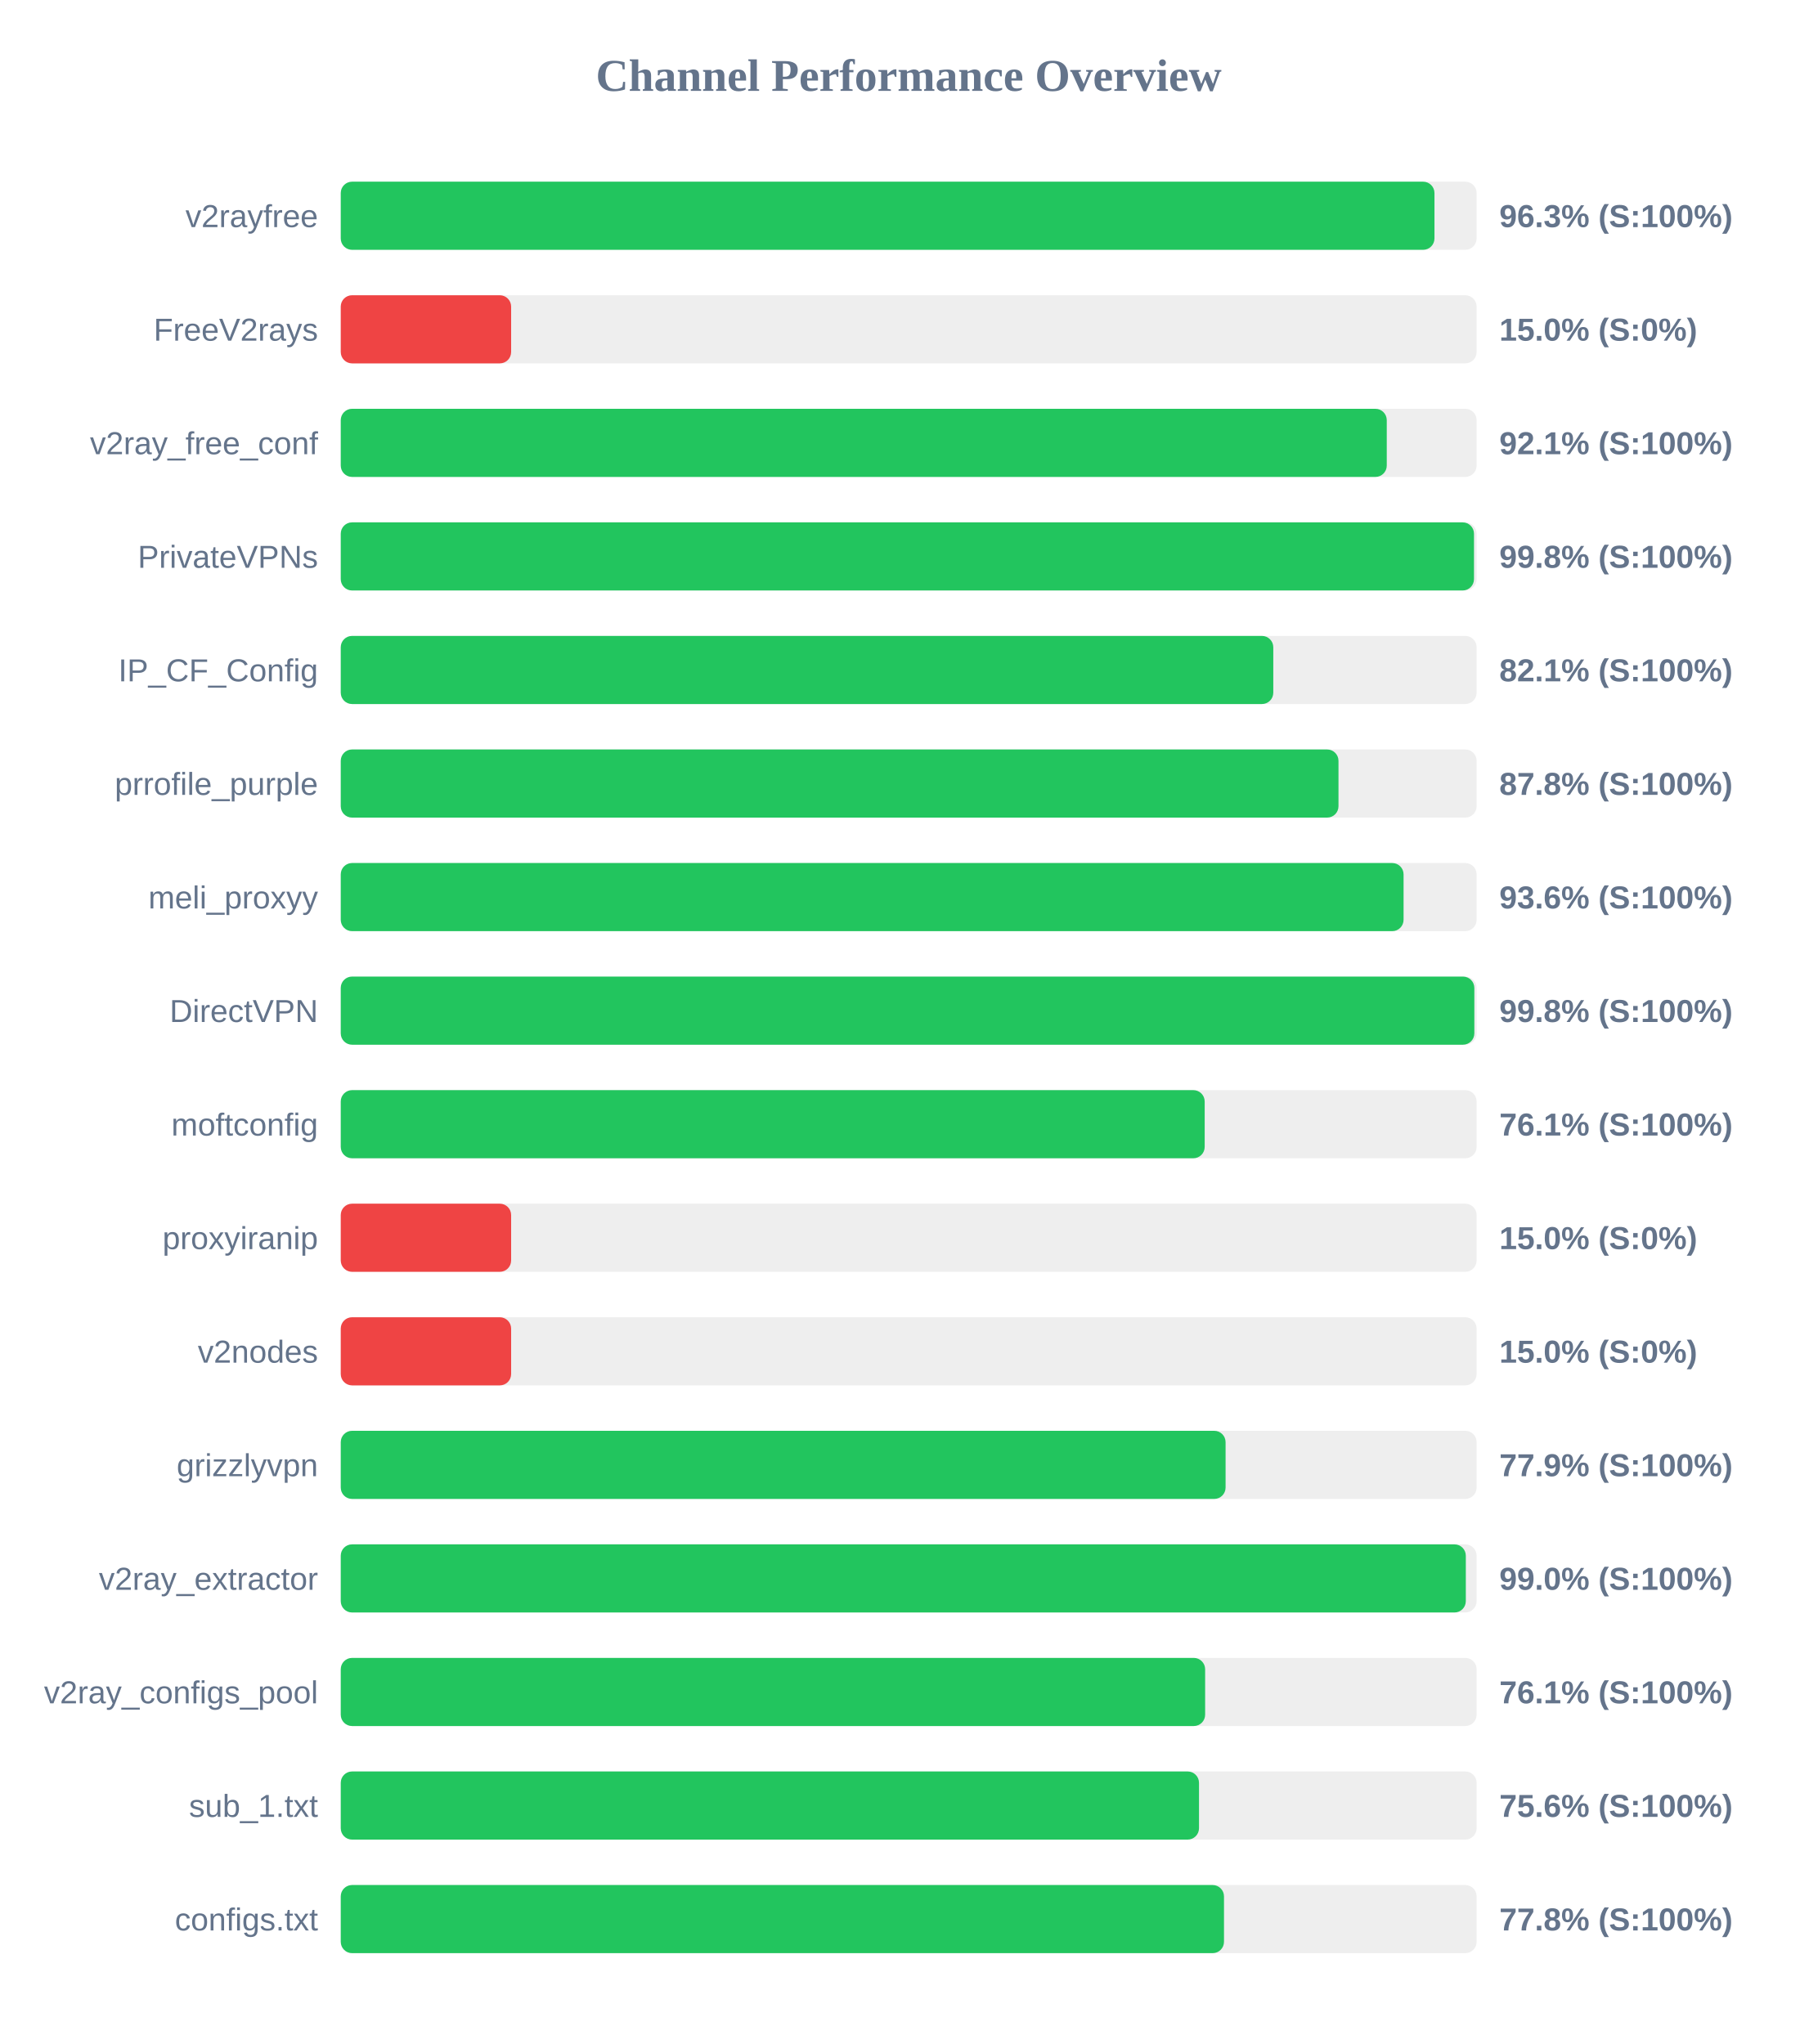
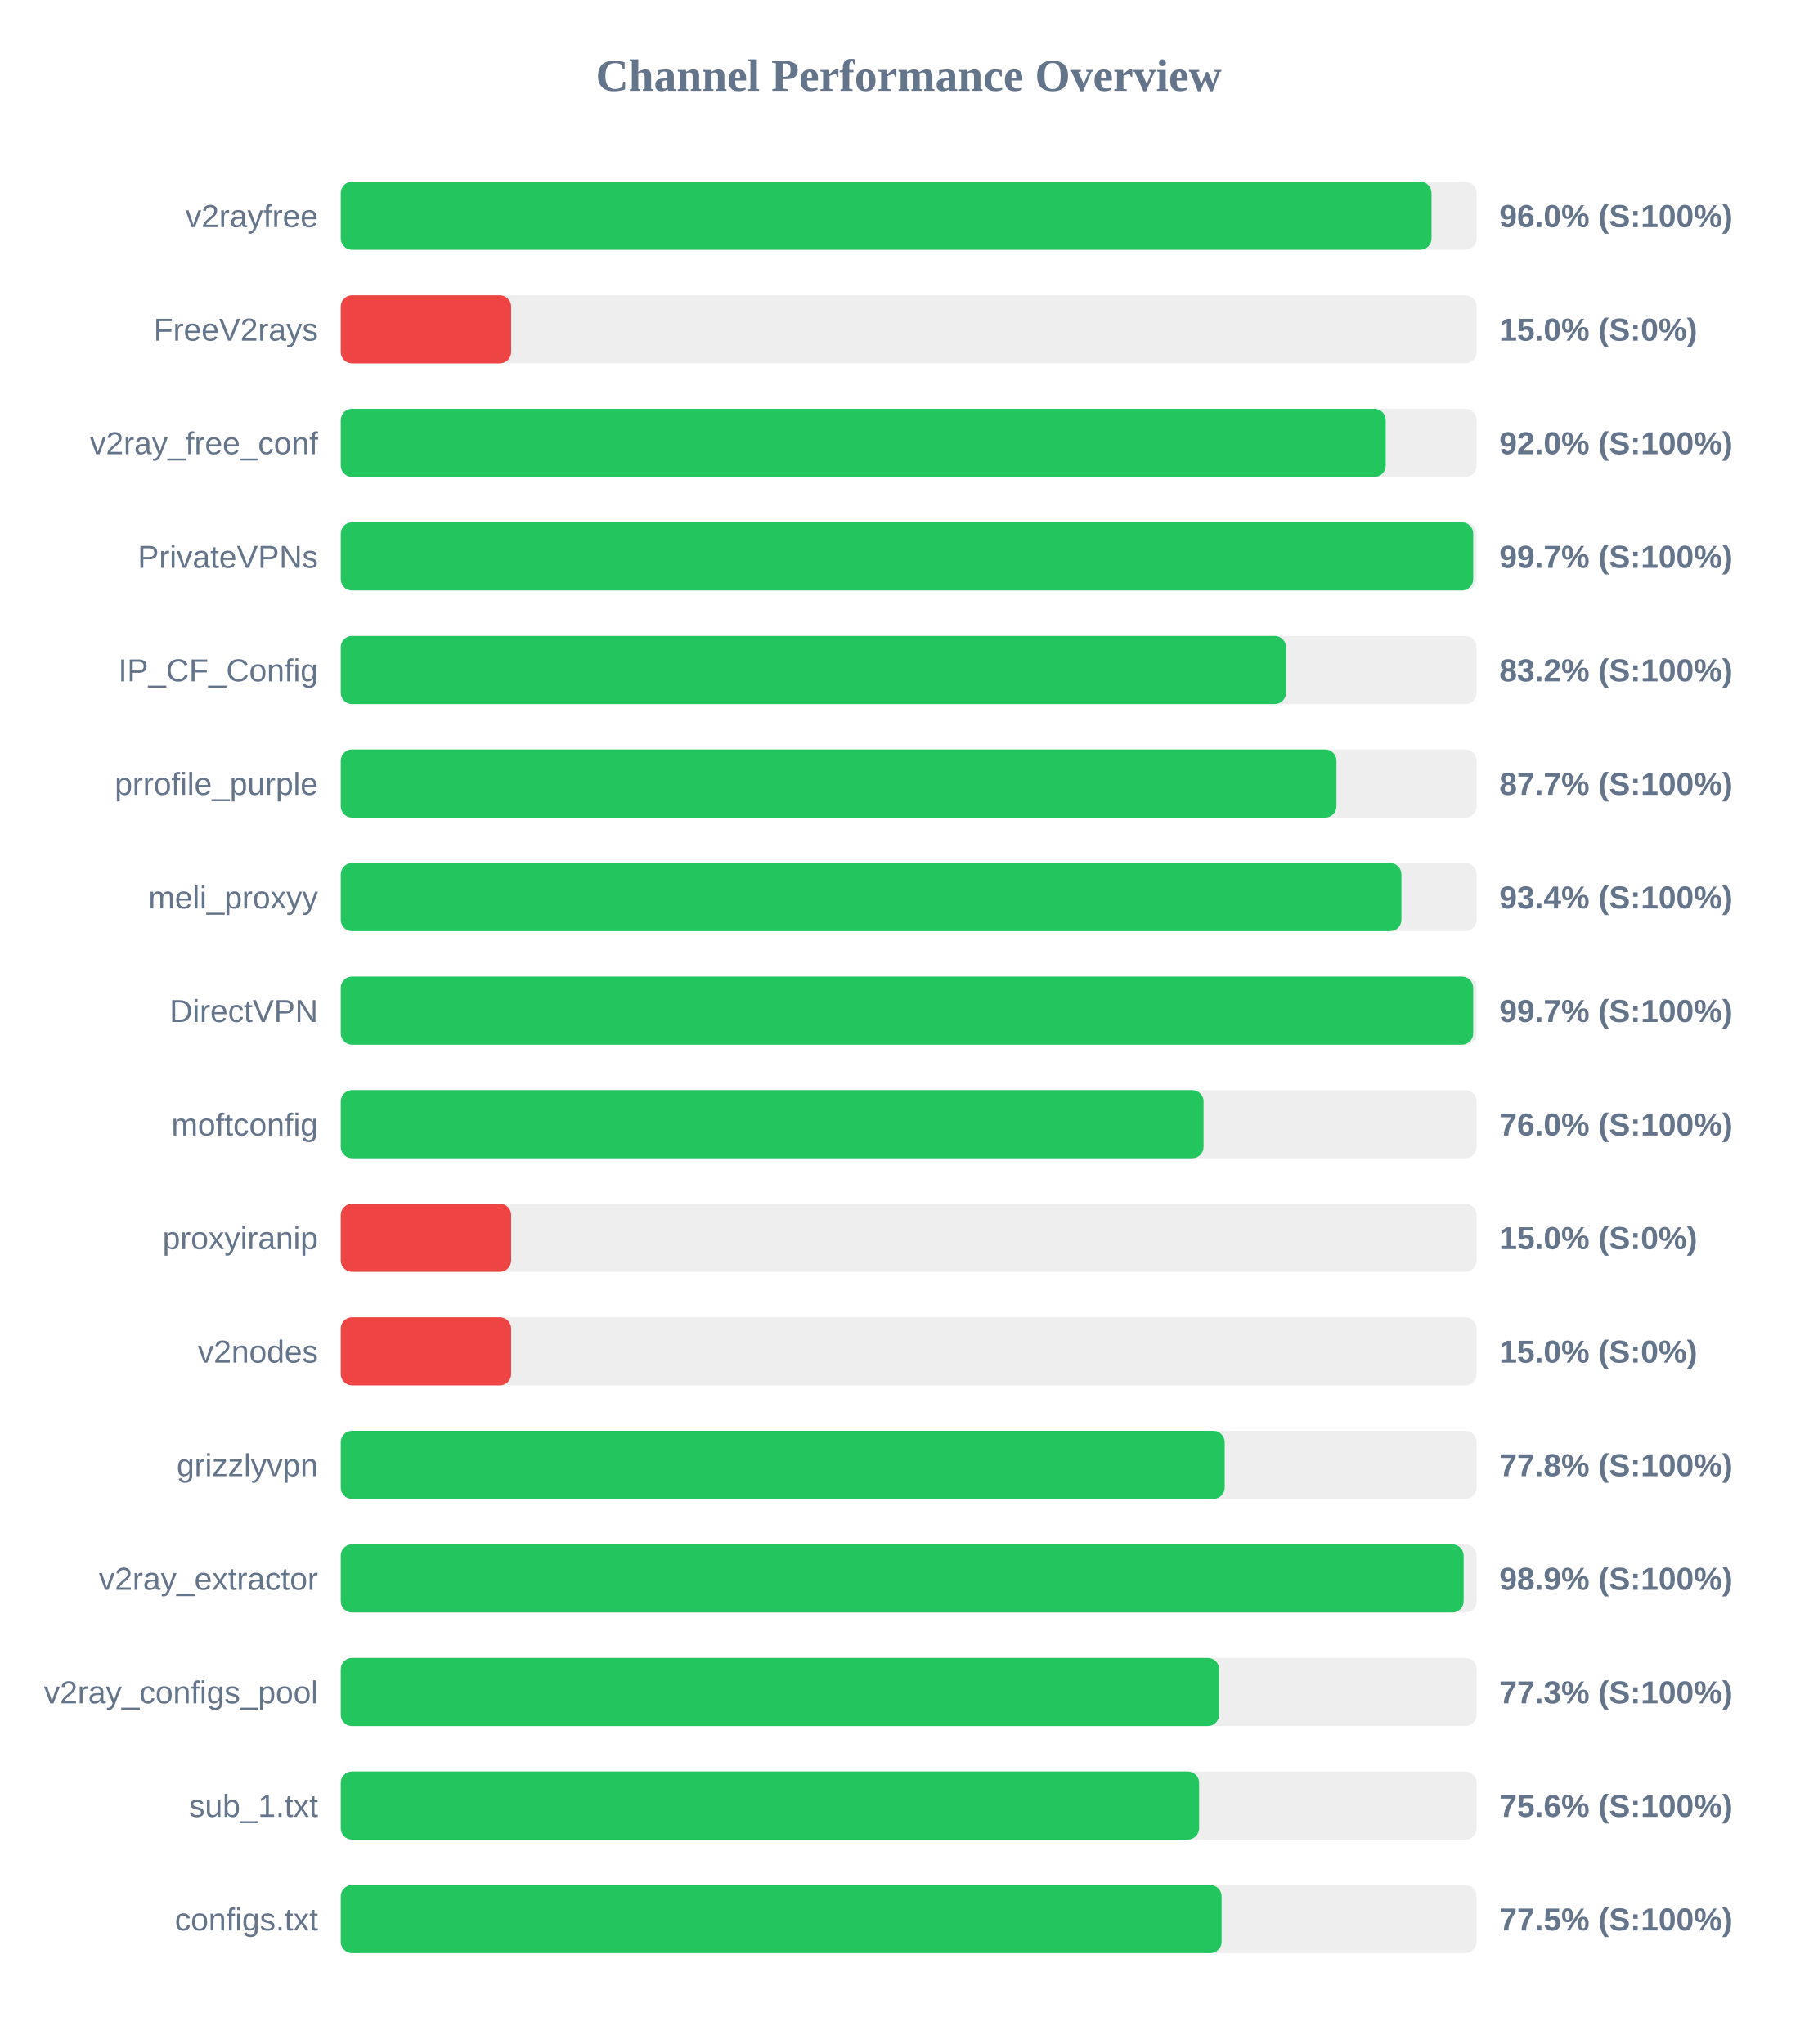
<svg xmlns="http://www.w3.org/2000/svg" width="800" height="900" version="1.1">
  <style>
        .row { font: 14px Arial; fill: #64748b; }
        .score { font: bold 14px Arial; fill: #64748b; }
    </style>
  <text x="400" y="40" text-anchor="middle" font-size="20px" font-weight="bold" fill="#64748b">Channel Performance Overview</text>
  <rect x="150" y="80" width="500" height="30" fill="#eee" rx="5" />
-   <rect x="150" y="80" width="481.45" height="30" fill="#22c55e" rx="5" />
+   <rect x="150" y="80" width="480.15" height="30" fill="#22c55e" rx="5" />
  <text x="140" y="100" text-anchor="end" class="row">v2rayfree</text>
-   <text x="660" y="100" text-anchor="start" class="score">96.3% (S:100%)</text>
+   <text x="660" y="100" text-anchor="start" class="score">96.0% (S:100%)</text>
  <rect x="150" y="130" width="500" height="30" fill="#eee" rx="5" />
  <rect x="150" y="130" width="75.0" height="30" fill="#ef4444" rx="5" />
  <text x="140" y="150" text-anchor="end" class="row">FreeV2rays</text>
  <text x="660" y="150" text-anchor="start" class="score">15.0% (S:0%)</text>
  <rect x="150" y="180" width="500" height="30" fill="#eee" rx="5" />
-   <rect x="150" y="180" width="460.45" height="30" fill="#22c55e" rx="5" />
+   <rect x="150" y="180" width="460.0" height="30" fill="#22c55e" rx="5" />
  <text x="140" y="200" text-anchor="end" class="row">v2ray_free_conf</text>
-   <text x="660" y="200" text-anchor="start" class="score">92.1% (S:100%)</text>
+   <text x="660" y="200" text-anchor="start" class="score">92.0% (S:100%)</text>
  <rect x="150" y="230" width="500" height="30" fill="#eee" rx="5" />
-   <rect x="150" y="230" width="498.85" height="30" fill="#22c55e" rx="5" />
+   <rect x="150" y="230" width="498.5" height="30" fill="#22c55e" rx="5" />
  <text x="140" y="250" text-anchor="end" class="row">PrivateVPNs</text>
-   <text x="660" y="250" text-anchor="start" class="score">99.8% (S:100%)</text>
+   <text x="660" y="250" text-anchor="start" class="score">99.7% (S:100%)</text>
  <rect x="150" y="280" width="500" height="30" fill="#eee" rx="5" />
-   <rect x="150" y="280" width="410.5" height="30" fill="#22c55e" rx="5" />
+   <rect x="150" y="280" width="416.1" height="30" fill="#22c55e" rx="5" />
  <text x="140" y="300" text-anchor="end" class="row">IP_CF_Config</text>
-   <text x="660" y="300" text-anchor="start" class="score">82.1% (S:100%)</text>
+   <text x="660" y="300" text-anchor="start" class="score">83.2% (S:100%)</text>
  <rect x="150" y="330" width="500" height="30" fill="#eee" rx="5" />
-   <rect x="150" y="330" width="439.2" height="30" fill="#22c55e" rx="5" />
+   <rect x="150" y="330" width="438.3" height="30" fill="#22c55e" rx="5" />
  <text x="140" y="350" text-anchor="end" class="row">prrofile_purple</text>
-   <text x="660" y="350" text-anchor="start" class="score">87.8% (S:100%)</text>
+   <text x="660" y="350" text-anchor="start" class="score">87.7% (S:100%)</text>
  <rect x="150" y="380" width="500" height="30" fill="#eee" rx="5" />
-   <rect x="150" y="380" width="467.85" height="30" fill="#22c55e" rx="5" />
+   <rect x="150" y="380" width="466.9" height="30" fill="#22c55e" rx="5" />
  <text x="140" y="400" text-anchor="end" class="row">meli_proxyy</text>
-   <text x="660" y="400" text-anchor="start" class="score">93.6% (S:100%)</text>
+   <text x="660" y="400" text-anchor="start" class="score">93.4% (S:100%)</text>
  <rect x="150" y="430" width="500" height="30" fill="#eee" rx="5" />
-   <rect x="150" y="430" width="499.0" height="30" fill="#22c55e" rx="5" />
+   <rect x="150" y="430" width="498.5" height="30" fill="#22c55e" rx="5" />
  <text x="140" y="450" text-anchor="end" class="row">DirectVPN</text>
-   <text x="660" y="450" text-anchor="start" class="score">99.8% (S:100%)</text>
+   <text x="660" y="450" text-anchor="start" class="score">99.7% (S:100%)</text>
  <rect x="150" y="480" width="500" height="30" fill="#eee" rx="5" />
-   <rect x="150" y="480" width="380.3" height="30" fill="#22c55e" rx="5" />
+   <rect x="150" y="480" width="379.8" height="30" fill="#22c55e" rx="5" />
  <text x="140" y="500" text-anchor="end" class="row">moftconfig</text>
-   <text x="660" y="500" text-anchor="start" class="score">76.1% (S:100%)</text>
+   <text x="660" y="500" text-anchor="start" class="score">76.0% (S:100%)</text>
  <rect x="150" y="530" width="500" height="30" fill="#eee" rx="5" />
  <rect x="150" y="530" width="75.0" height="30" fill="#ef4444" rx="5" />
  <text x="140" y="550" text-anchor="end" class="row">proxyiranip</text>
  <text x="660" y="550" text-anchor="start" class="score">15.0% (S:0%)</text>
  <rect x="150" y="580" width="500" height="30" fill="#eee" rx="5" />
  <rect x="150" y="580" width="75.0" height="30" fill="#ef4444" rx="5" />
  <text x="140" y="600" text-anchor="end" class="row">v2nodes</text>
  <text x="660" y="600" text-anchor="start" class="score">15.0% (S:0%)</text>
  <rect x="150" y="630" width="500" height="30" fill="#eee" rx="5" />
-   <rect x="150" y="630" width="389.5" height="30" fill="#22c55e" rx="5" />
+   <rect x="150" y="630" width="389.1" height="30" fill="#22c55e" rx="5" />
  <text x="140" y="650" text-anchor="end" class="row">grizzlyvpn</text>
-   <text x="660" y="650" text-anchor="start" class="score">77.9% (S:100%)</text>
+   <text x="660" y="650" text-anchor="start" class="score">77.8% (S:100%)</text>
  <rect x="150" y="680" width="500" height="30" fill="#eee" rx="5" />
-   <rect x="150" y="680" width="495.25" height="30" fill="#22c55e" rx="5" />
+   <rect x="150" y="680" width="494.3" height="30" fill="#22c55e" rx="5" />
  <text x="140" y="700" text-anchor="end" class="row">v2ray_extractor</text>
-   <text x="660" y="700" text-anchor="start" class="score">99.0% (S:100%)</text>
+   <text x="660" y="700" text-anchor="start" class="score">98.9% (S:100%)</text>
  <rect x="150" y="730" width="500" height="30" fill="#eee" rx="5" />
-   <rect x="150" y="730" width="380.5" height="30" fill="#22c55e" rx="5" />
+   <rect x="150" y="730" width="386.65" height="30" fill="#22c55e" rx="5" />
  <text x="140" y="750" text-anchor="end" class="row">v2ray_configs_pool</text>
-   <text x="660" y="750" text-anchor="start" class="score">76.1% (S:100%)</text>
+   <text x="660" y="750" text-anchor="start" class="score">77.3% (S:100%)</text>
  <rect x="150" y="780" width="500" height="30" fill="#eee" rx="5" />
-   <rect x="150" y="780" width="377.8" height="30" fill="#22c55e" rx="5" />
+   <rect x="150" y="780" width="377.85" height="30" fill="#22c55e" rx="5" />
  <text x="140" y="800" text-anchor="end" class="row">sub_1.txt</text>
  <text x="660" y="800" text-anchor="start" class="score">75.6% (S:100%)</text>
  <rect x="150" y="830" width="500" height="30" fill="#eee" rx="5" />
-   <rect x="150" y="830" width="388.8" height="30" fill="#22c55e" rx="5" />
+   <rect x="150" y="830" width="387.75" height="30" fill="#22c55e" rx="5" />
  <text x="140" y="850" text-anchor="end" class="row">configs.txt</text>
-   <text x="660" y="850" text-anchor="start" class="score">77.8% (S:100%)</text>
+   <text x="660" y="850" text-anchor="start" class="score">77.5% (S:100%)</text>
</svg>
